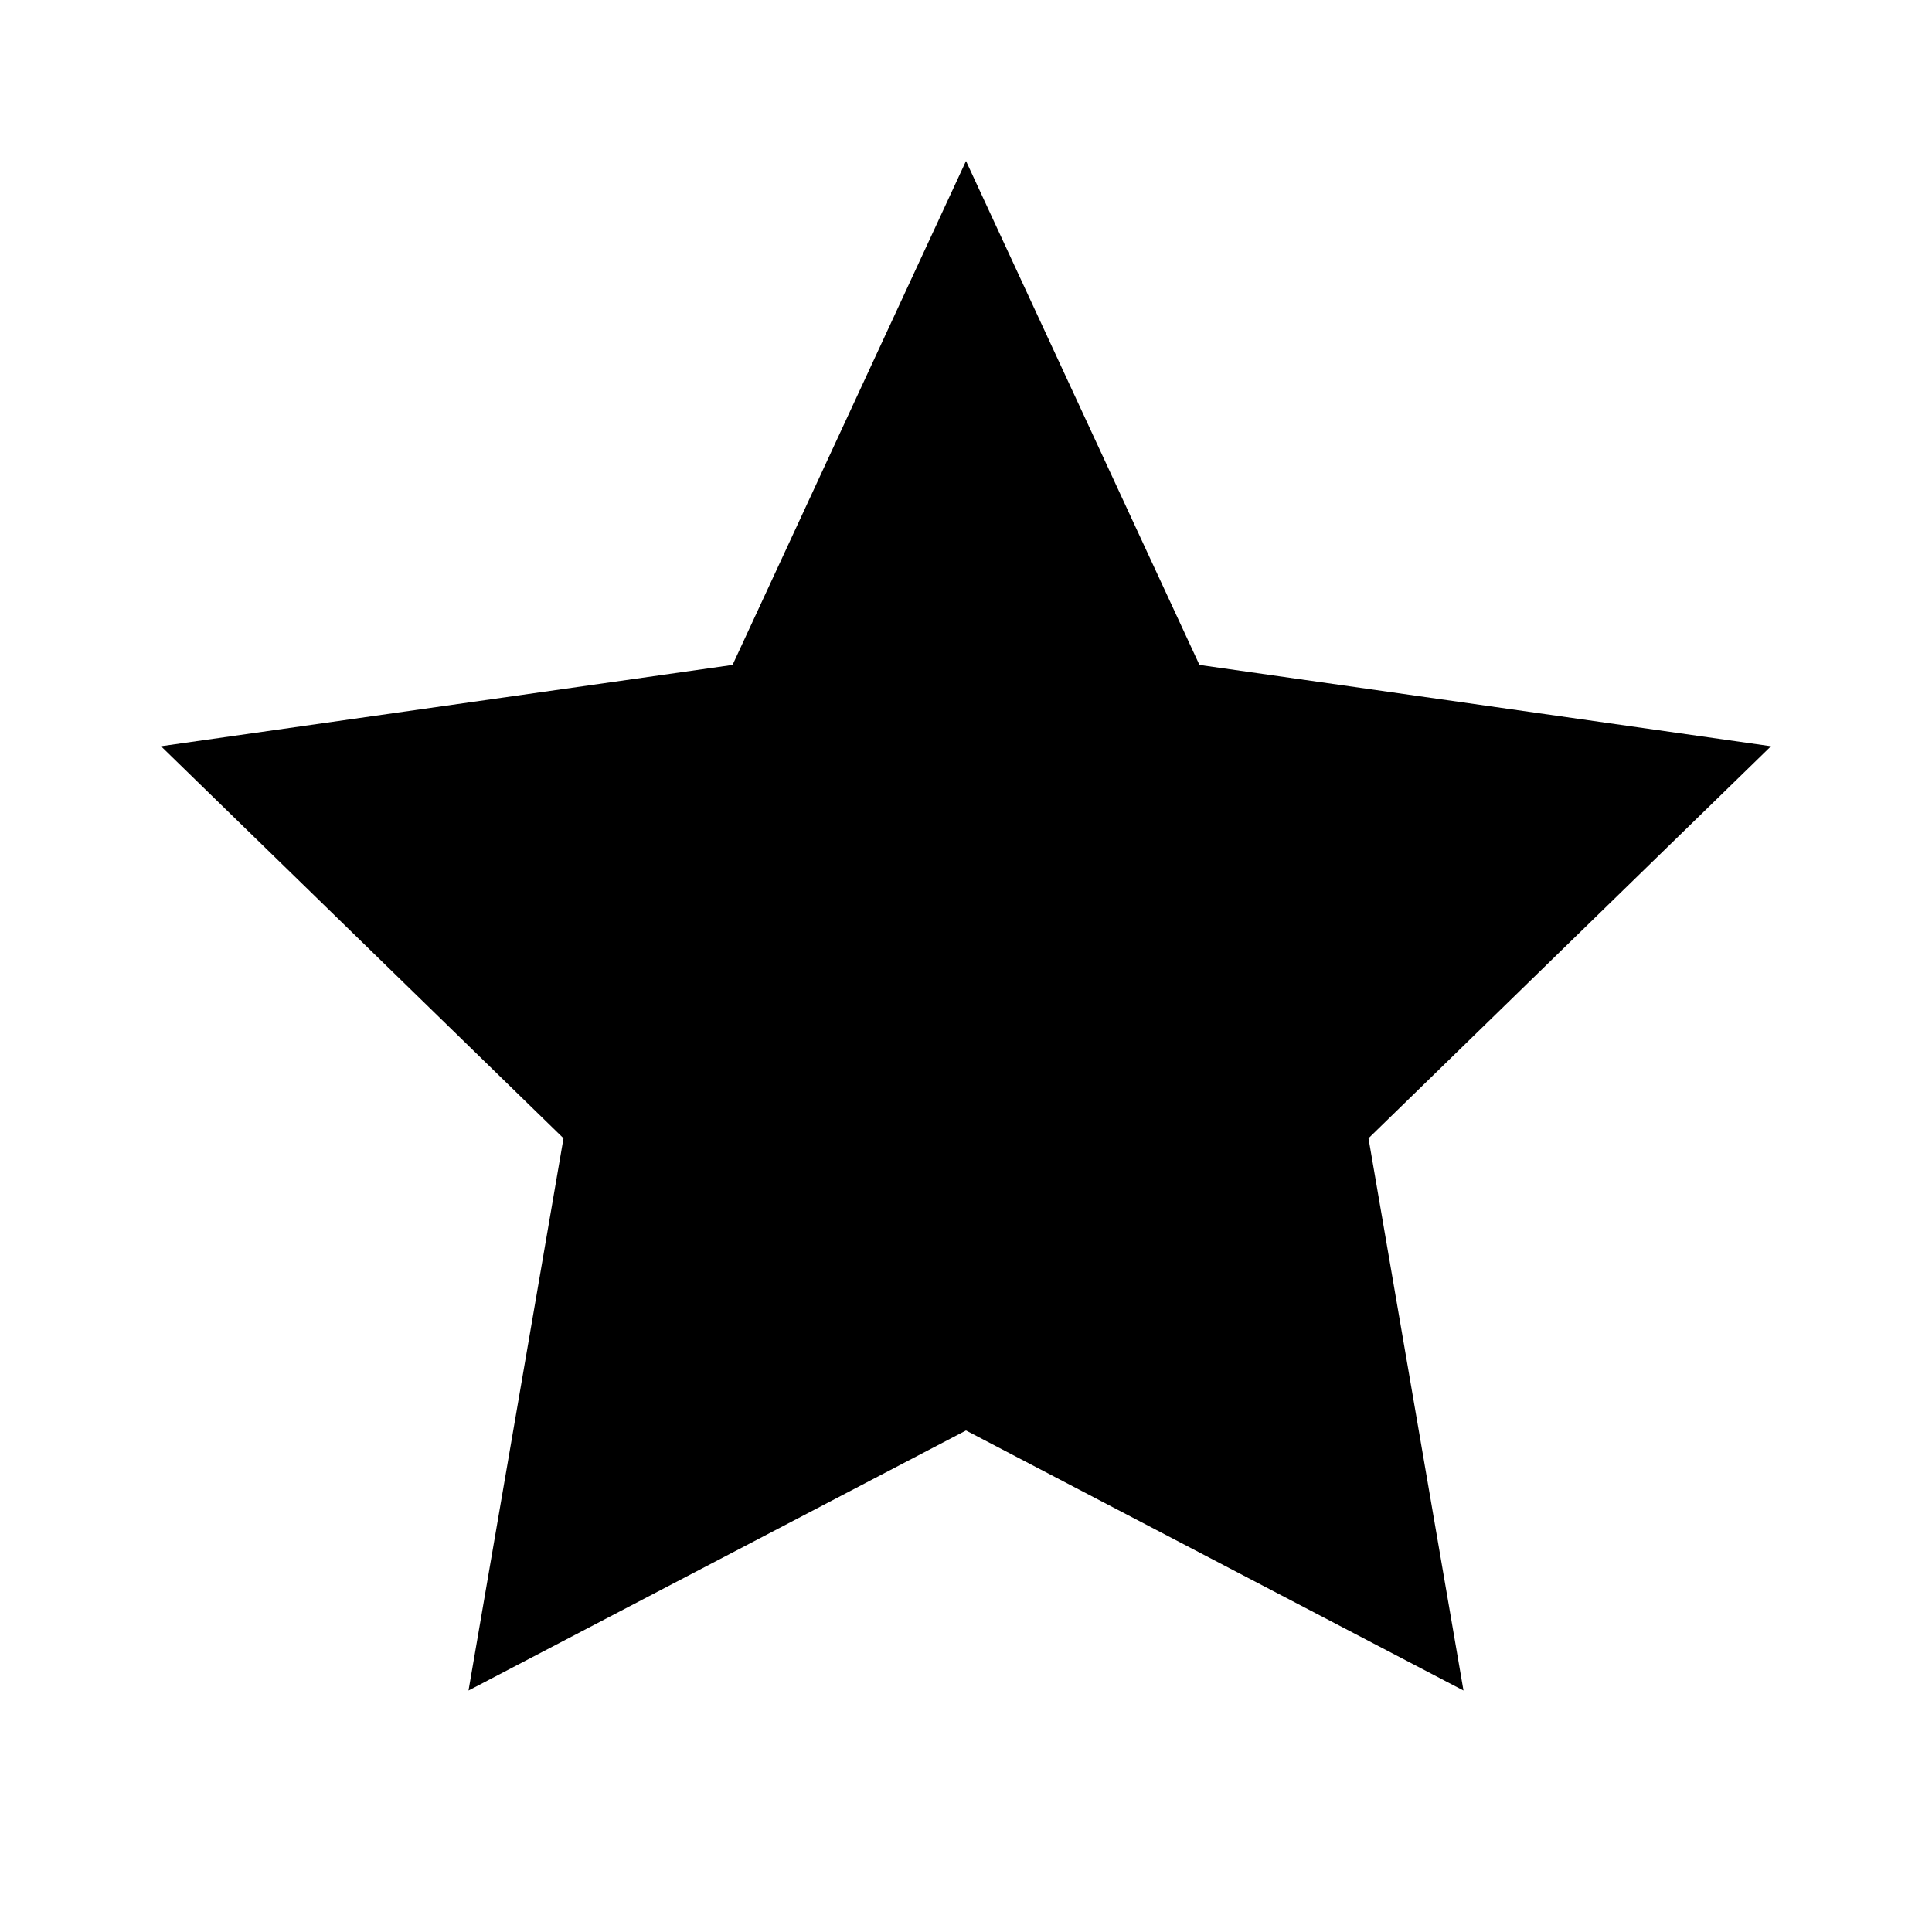
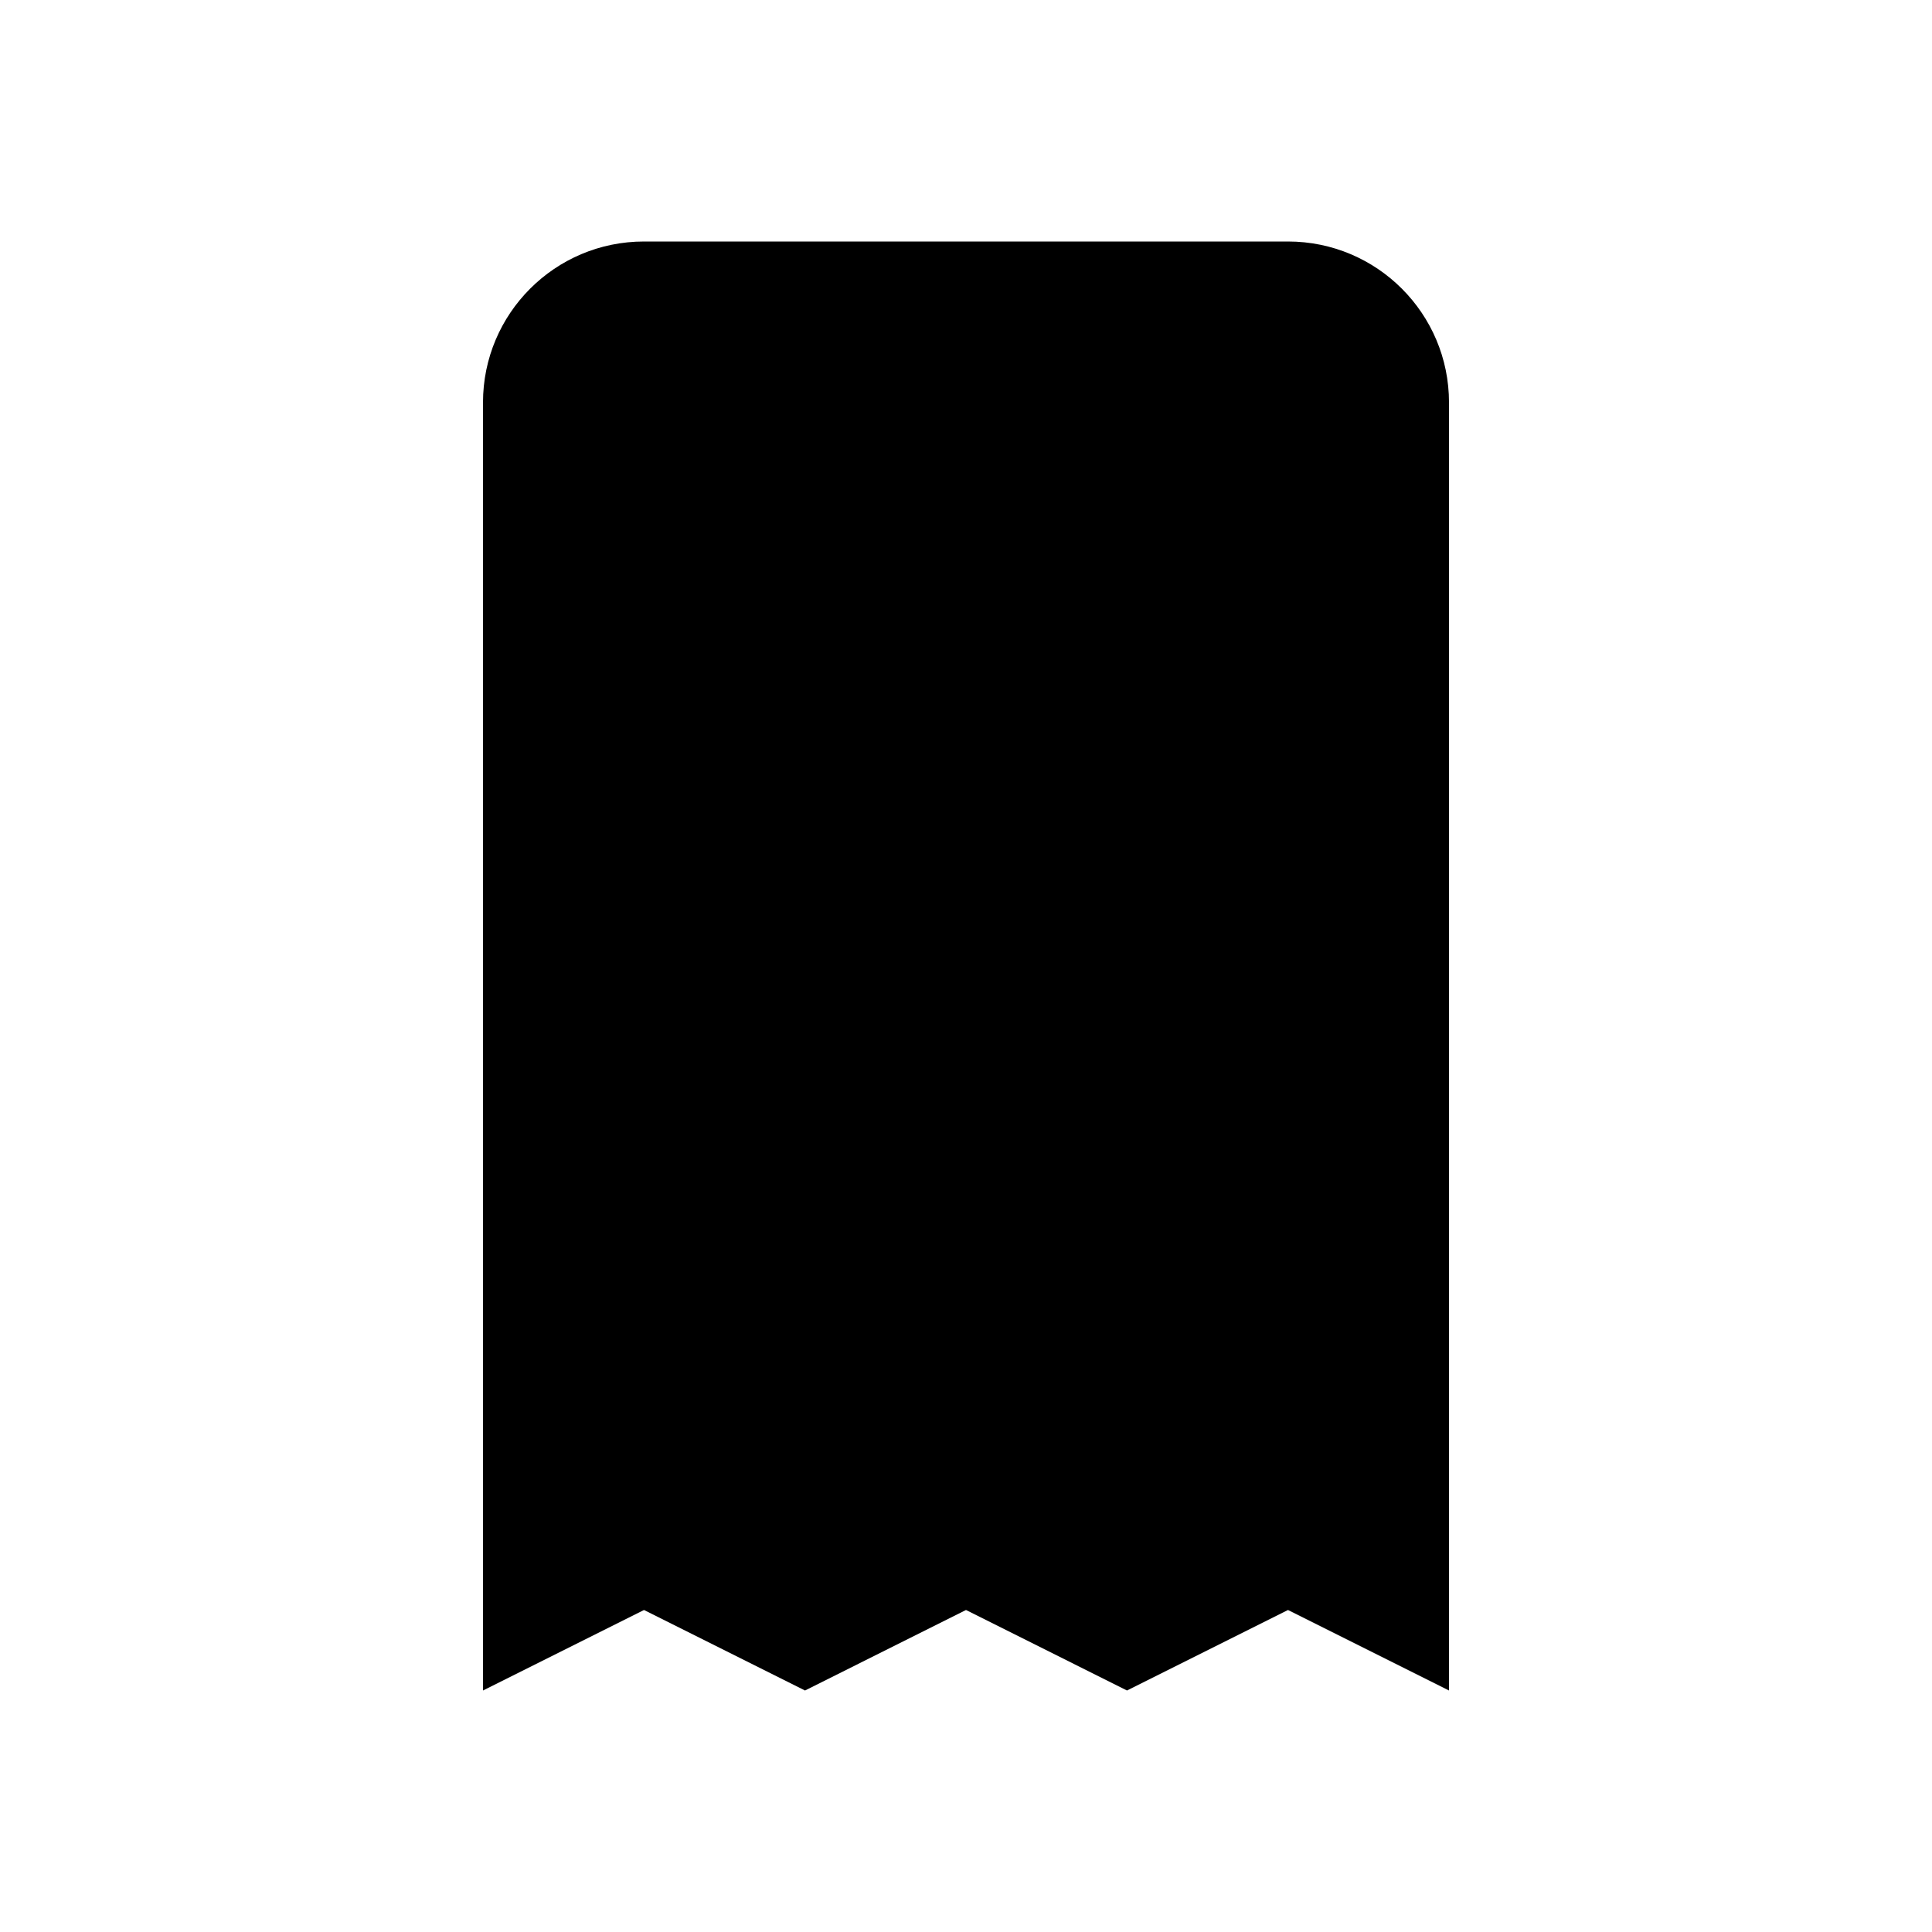
<svg xmlns="http://www.w3.org/2000/svg" viewBox="0 0 24 24" fill="currentColor">
-   <path d="M12 2l2.9 6.26L22 9.27l-5 4.87 1.18 6.86L12 17.77 5.82 21l1.18-6.86-5-4.87 7.1-1.01L12 2z" />
+   <path d="M5 3h11a2 2 0 0 1 2 2v16l-2-1-2 1-2-1-2 1-2-1-2 1V5a2 2 0 0 1 2-2z" />
</svg>
